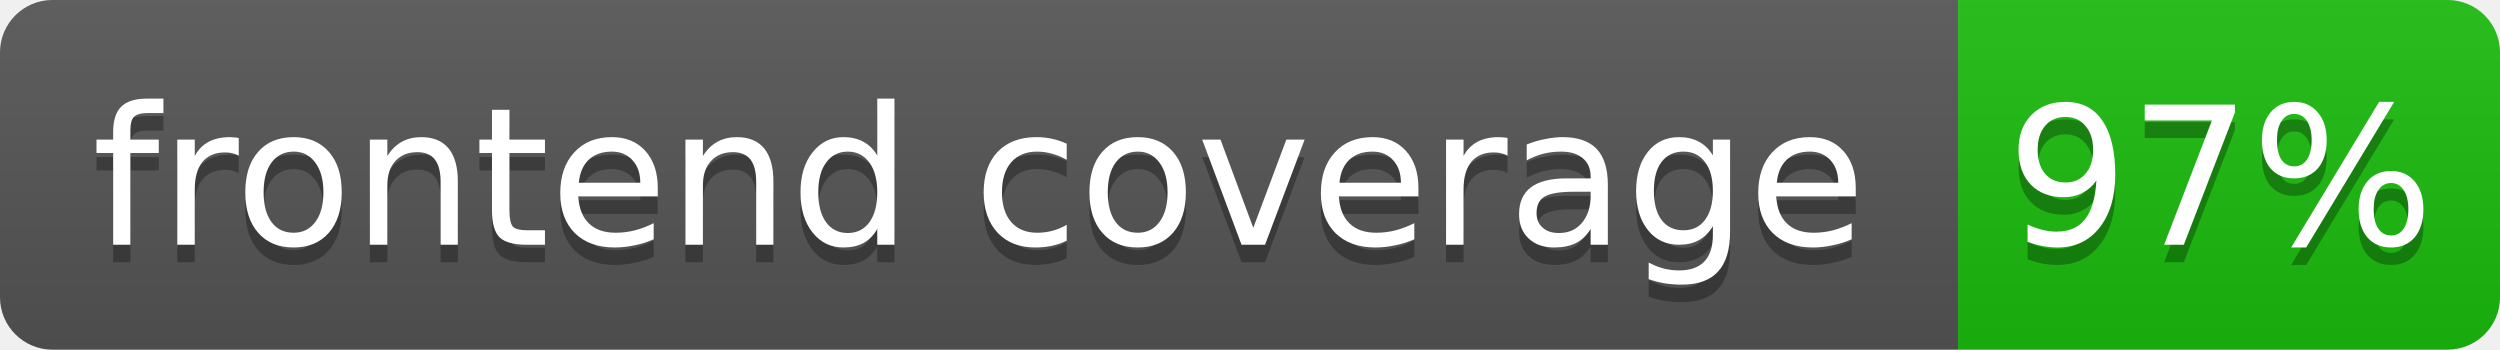
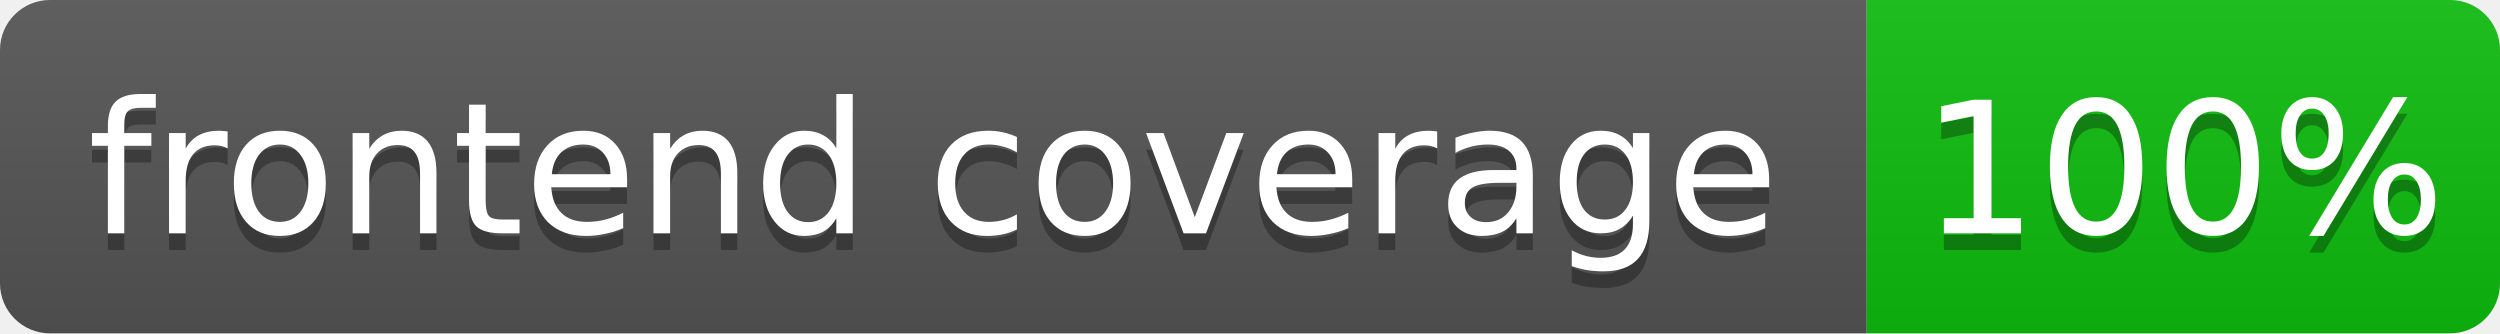
- <svg xmlns="http://www.w3.org/2000/svg" width="143" height="20" role="img" aria-label="frontend coverage: 97%">
+ <svg xmlns="http://www.w3.org/2000/svg" width="150" height="20" role="img" aria-label="frontend coverage: 100%">
  <linearGradient id="s" x2="0" y2="100%">
    <stop offset="0" stop-color="#bbb" stop-opacity=".1" />
    <stop offset="1" stop-opacity=".1" />
  </linearGradient>
  <clipPath id="r">
-     <rect width="143" height="20" rx="3" fill="#fff" />
+     <rect width="150" height="20" rx="3" fill="#fff" />
  </clipPath>
  <g clip-path="url(#r)">
    <rect width="112" height="20" fill="#555" />
-     <rect x="112" width="31" height="20" fill="hsl(116, 85%, 40%)" />
-     <rect width="143" height="20" fill="url(#s)" />
+     <rect x="112" width="38" height="20" fill="hsl(120, 85%, 40%)" />
+     <rect width="150" height="20" fill="url(#s)" />
  </g>
  <g fill="#fff" text-anchor="middle" font-family="Verdana,Geneva,DejaVu Sans,sans-serif" font-size="11">
    <text x="56" y="15" fill="#010101" fill-opacity=".3">frontend coverage</text>
    <text x="56" y="14">frontend coverage</text>
-     <text x="127" y="15" fill="#010101" fill-opacity=".3">97%</text>
-     <text x="127" y="14">97%</text>
+     <text x="131" y="15" fill="#010101" fill-opacity=".3">100%</text>
+     <text x="131" y="14">100%</text>
  </g>
</svg>
